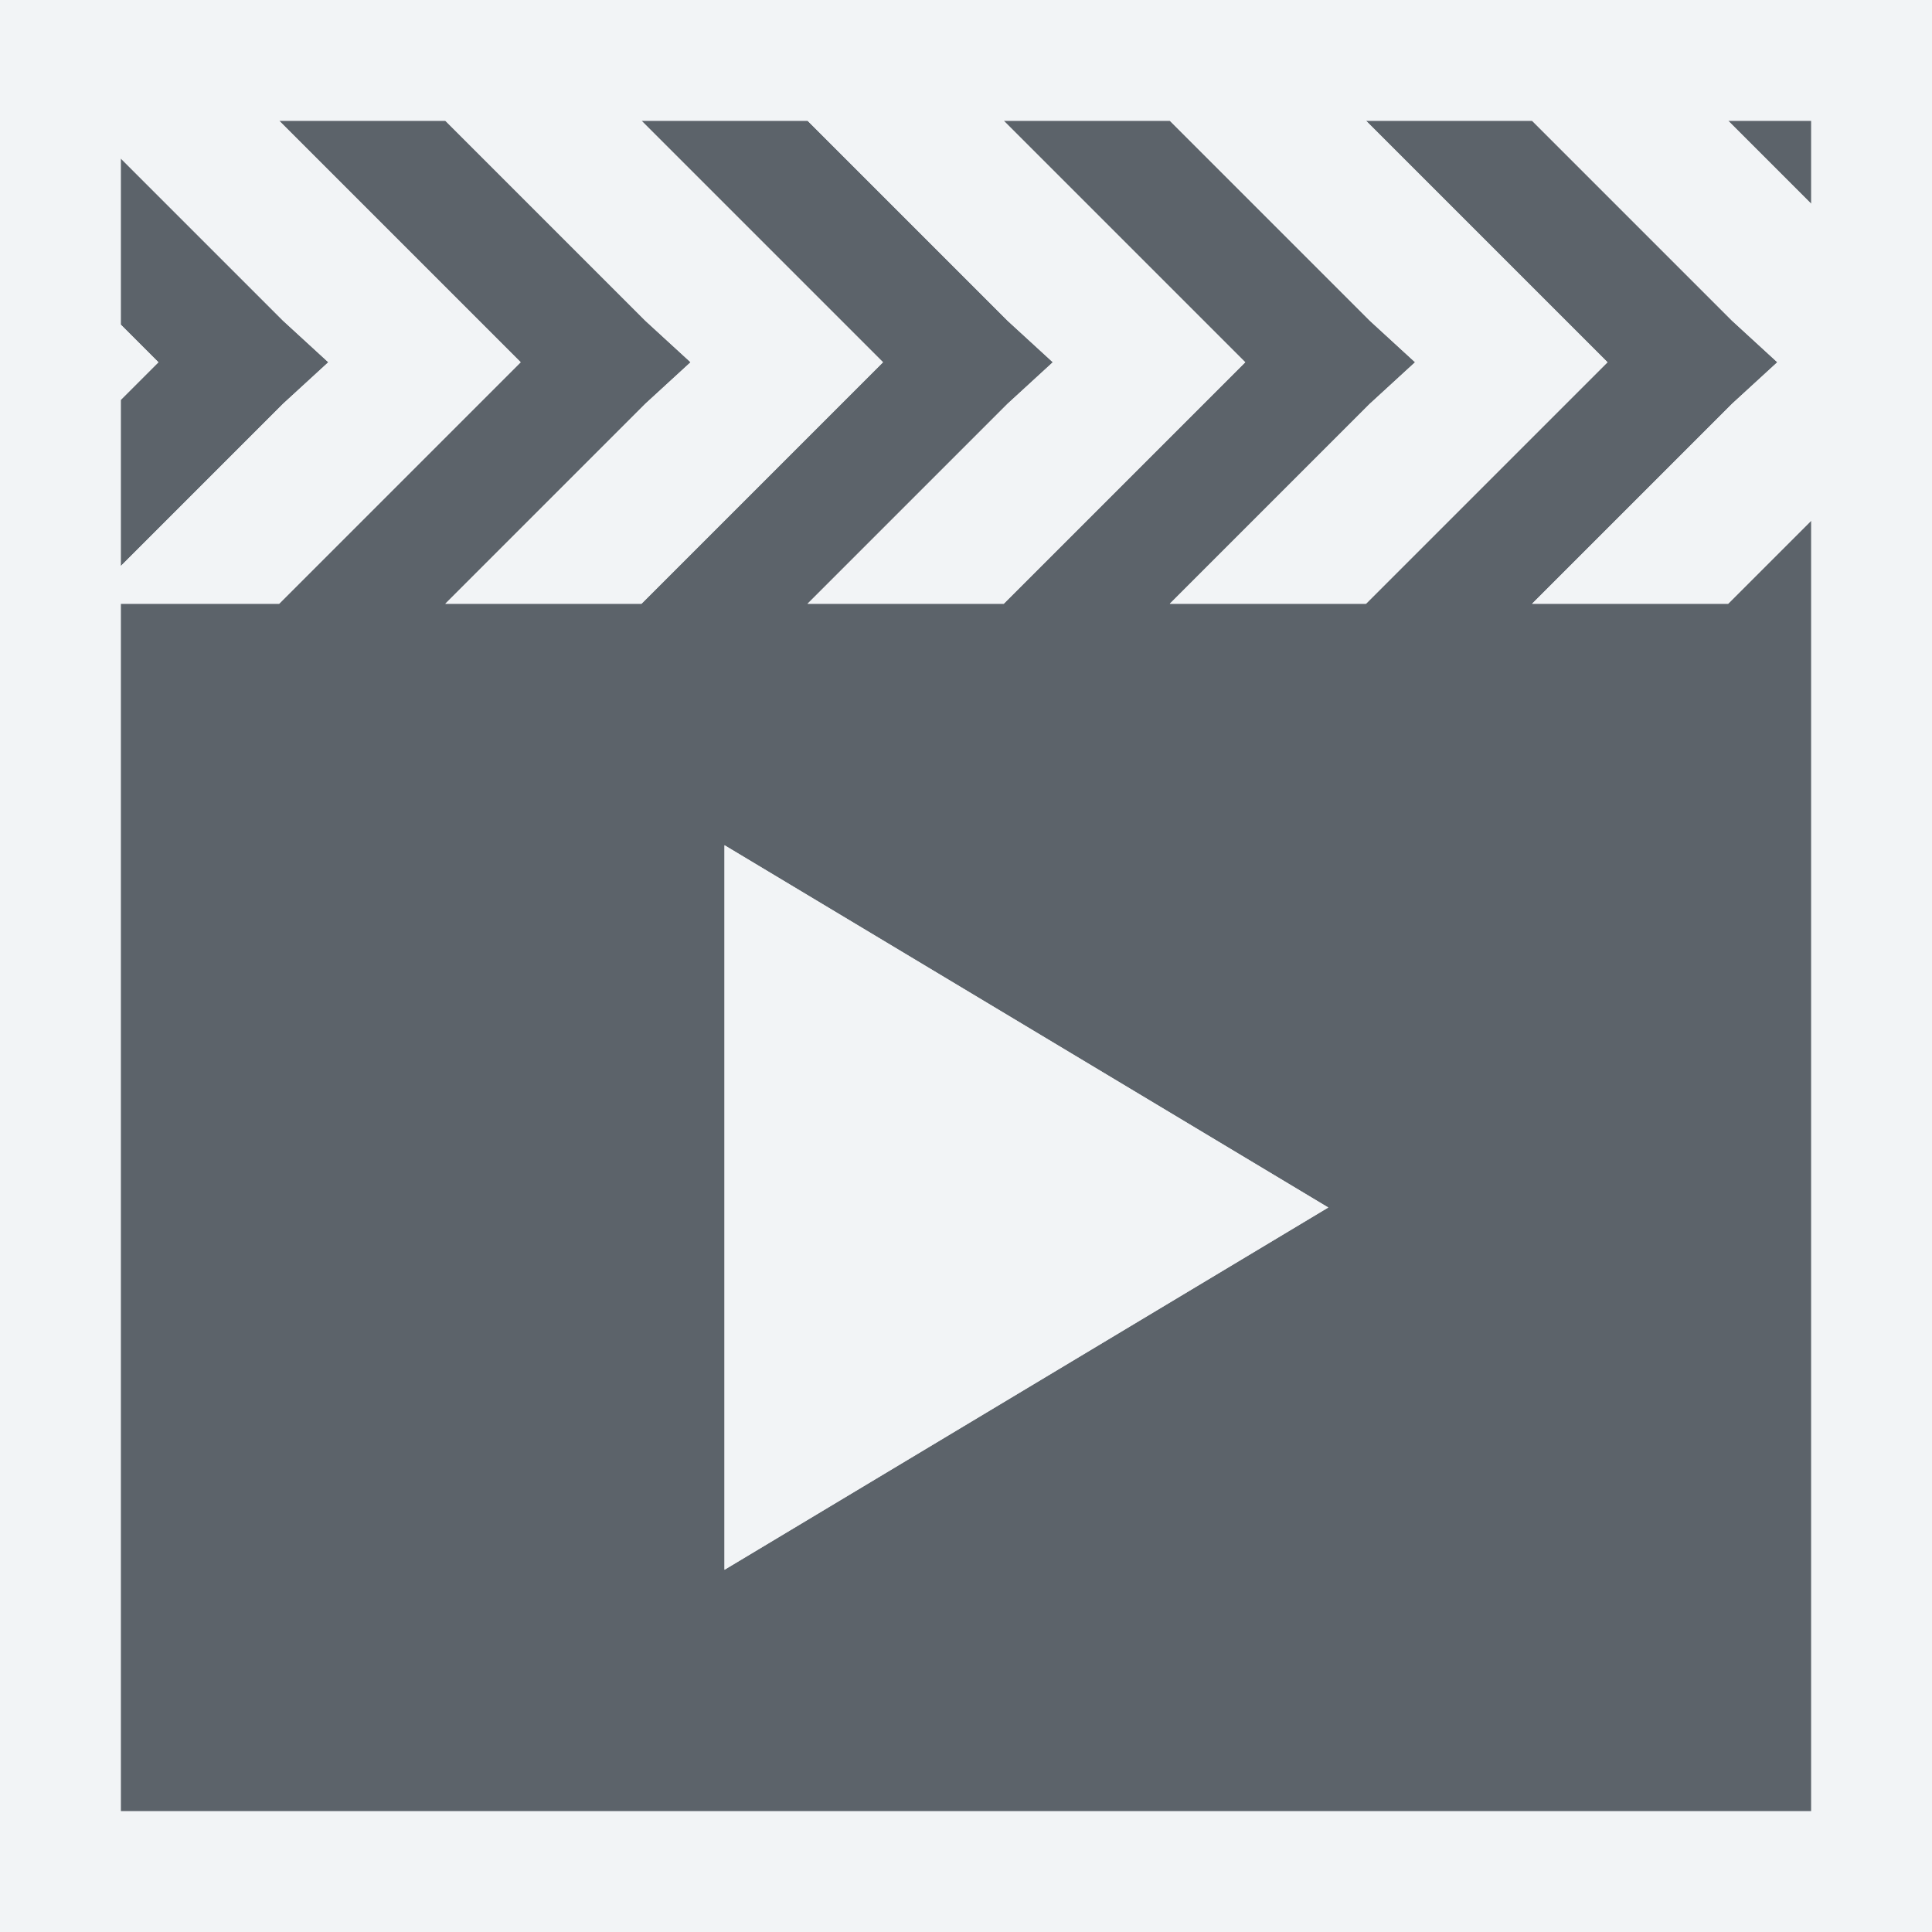
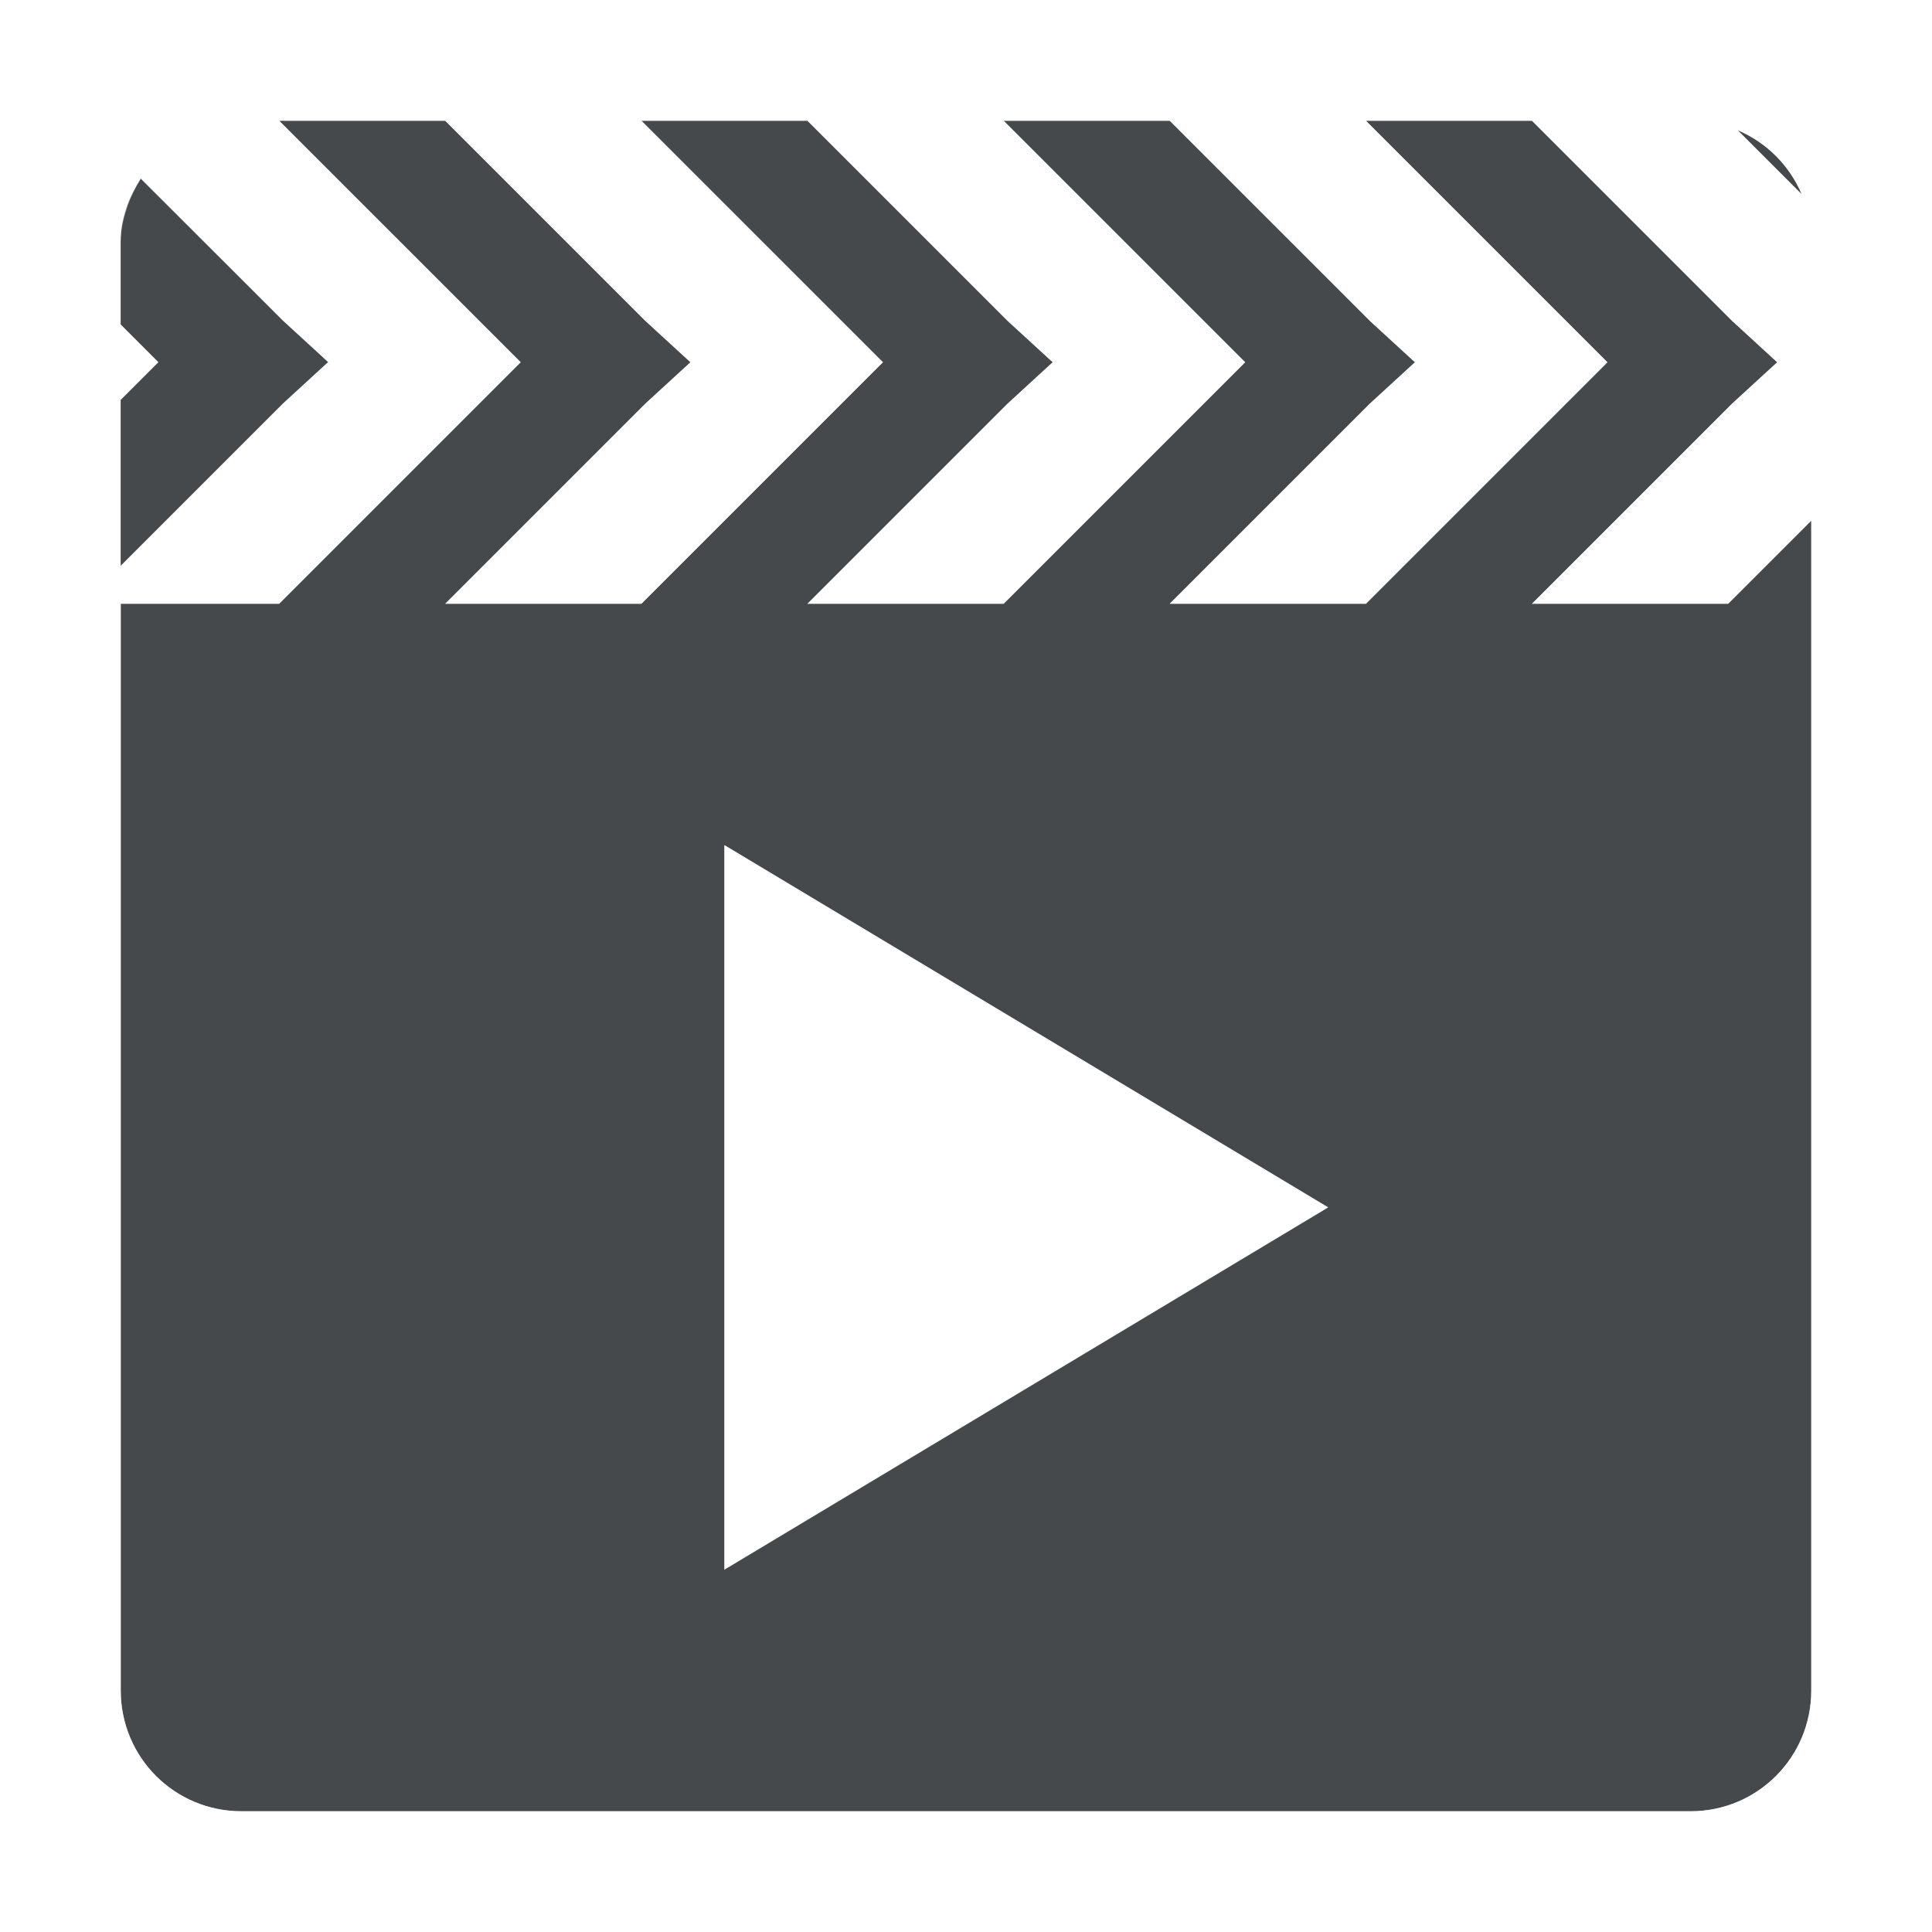
- <svg xmlns="http://www.w3.org/2000/svg" version="1.1" width="16" height="16" id="svg13094">
-   <defs id="defs7" />
-   <path id="path2998" d="m 2.312,1 2,2 -2,2 L 1,5 1,15 15,15 15,5 15,4.312 14.312,5 12.688,5 14.344,3.344 14.719,3 14.344,2.656 12.688,1 l -1.375,0 2,2 -2,2 L 9.688,5 11.344,3.344 11.719,3 11.344,2.656 9.688,1 l -1.375,0 2,2 -2,2 L 6.688,5 8.344,3.344 8.719,3 8.344,2.656 6.688,1 l -1.375,0 2,2 -2,2 L 3.688,5 5.344,3.344 5.719,3 5.344,2.656 3.688,1 z m 12,0 L 15,1.688 15,1 z M 1,1.312 1,2.688 1.312,3 1,3.312 1,4.688 2.344,3.344 2.719,3 2.344,2.656 z M 6,7 l 5,3 -5,3 z" style="color:#000000;fill:#27303a;fill-opacity:0.753;fill-rule:nonzero;stroke:none;stroke-width:4;marker:none;visibility:visible;display:inline;overflow:visible;enable-background:accumulate" />
-   <path style="font-size:medium;font-style:normal;font-variant:normal;font-weight:normal;font-stretch:normal;text-indent:0;text-align:start;text-decoration:none;line-height:normal;letter-spacing:normal;word-spacing:normal;text-transform:none;direction:ltr;block-progression:tb;writing-mode:lr-tb;text-anchor:start;baseline-shift:baseline;color:#000000;fill:#f1f3f5;fill-opacity:0.903;fill-rule:nonzero;stroke:none;stroke-width:2;marker:none;visibility:visible;display:inline;overflow:visible;enable-background:accumulate;font-family:Sans;-inkscape-font-specification:Sans" d="M 0 0 L 0 0.094 L 0 1.312 L 0 2.688 L 0 2.906 L 0 3.094 L 0 3.312 L 0 4 L 0 4.688 L 0 5 L 0 7.094 L 0 15 L 0 16 L 1 16 L 16 16 L 16 4.094 L 16 3.188 L 16 2.812 L 16 1.906 L 16 1.688 L 16 0 L 1.125 0 L 0 0 z M 2.312 1 L 3.688 1 L 5.344 2.656 L 5.719 3 L 5.344 3.344 L 3.688 5 L 5.312 5 L 7.312 3 L 5.312 1 L 6.688 1 L 8.344 2.656 L 8.719 3 L 8.344 3.344 L 6.688 5 L 8.312 5 L 10.312 3 L 8.312 1 L 9.688 1 L 11.344 2.656 L 11.719 3 L 11.344 3.344 L 9.688 5 L 11.312 5 L 13.312 3 L 11.312 1 L 12.688 1 L 14.344 2.656 L 14.719 3 L 14.344 3.344 L 12.688 5 L 14.312 5 L 15 4.312 L 15 5 L 15 15 L 1 15 L 1 5 L 2.312 5 L 4.312 3 L 2.312 1 z M 14.312 1 L 15 1 L 15 1.688 L 14.312 1 z M 1 1.312 L 2.344 2.656 L 2.719 3 L 2.344 3.344 L 1 4.688 L 1 3.312 L 1.312 3 L 1 2.688 L 1 1.312 z M 6 7 L 6 13 L 11 10 L 6 7 z " id="path2992" />
-   <path d="M 8,-6 11,-9 8,-12" style="fill:none;stroke:#000000;stroke-width:1px;stroke-linecap:butt;stroke-linejoin:miter;stroke-opacity:1" id="path3067" />
-   <path d="m 5,-6 3,-3 -3,-3" style="fill:none;stroke:#000000;stroke-width:1px;stroke-linecap:butt;stroke-linejoin:miter;stroke-opacity:1" id="path3069" />
-   <path d="m 2,-6 3,-3 -3,-3" style="fill:none;stroke:#000000;stroke-width:1px;stroke-linecap:butt;stroke-linejoin:miter;stroke-opacity:1" id="path3071" />
-   <path d="M -1,-6 2,-9 -1,-12" style="fill:none;stroke:#000000;stroke-width:1px;stroke-linecap:butt;stroke-linejoin:miter;stroke-opacity:1" id="path3073" />
-   <path d="m -4,-6 3,-3 -3,-3" style="fill:none;stroke:#000000;stroke-width:1px;stroke-linecap:butt;stroke-linejoin:miter;stroke-opacity:1" id="path3075" />
-   <path style="fill:none;stroke:#000000;stroke-width:1px;stroke-linecap:butt;stroke-linejoin:miter;stroke-opacity:1" d="m 11,-6 3,-3 -3,-3" id="path13" />
+ <svg xmlns="http://www.w3.org/2000/svg" id="a" width="16" height="16" version="1.1">
+   <defs>
+     <style id="current-color-scheme" type="text/css">.ColorScheme-Text {color:#090d11;}.ColorScheme-Background{color:#ffffff;}</style>
+   </defs>
+   <path id="b" d="m2.312 1 2 2-2 2h-1.312v9c0 0.554 0.446 1 1 1h12c0.554 0 1-0.446 1-1v-9-0.688l-0.688 0.688h-1.625l1.656-1.656 0.375-0.344-0.375-0.344-1.656-1.656h-1.375l2 2-2 2h-1.625l1.656-1.656 0.375-0.344-0.375-0.344-1.656-1.656h-1.375l2 2-2 2h-1.625l1.656-1.656 0.375-0.344-0.375-0.344-1.656-1.656h-1.375l2 2-2 2h-1.625l1.656-1.656 0.375-0.344-0.375-0.344-1.656-1.656zm12.078 0.078 0.531 0.531c-0.101-0.239-0.292-0.43-0.531-0.531zm-13.225 0.4c-0.096 0.154-0.166 0.326-0.166 0.521v0.688l0.312 0.312-0.312 0.312v1.375l1.344-1.344 0.375-0.344-0.375-0.344zm4.834 5.521 5 3-5 3z" style="fill-opacity:.75;fill:currentColor" class="ColorScheme-Text" />
+   <path id="d" d="m2 0c-0.878 0-1.629 0.592-1.893 1.391-0.007 0.019-0.013 0.039-0.02 0.059-0.02 0.069-0.04 0.138-0.053 0.209-0.021 0.109-0.035 0.222-0.035 0.342v12c0 1.091 0.909 2 2 2h12c0.818 0 1.535-0.511 1.842-1.227 0.102-0.239 0.158-0.501 0.158-0.773v-12c0-0.257-0.053-0.503-0.145-0.73-0.006-0.016-0.005-0.033-0.012-0.049-0.003-0.007-0.01-0.009-0.014-0.016-0.204-0.459-0.576-0.832-1.035-1.035-0.006-0.003-9e-3 -0.011-0.016-0.014-0.015-0.006-0.031-0.006-0.047-0.012-0.228-0.092-0.475-0.145-0.732-0.145zm0.312 1h1.375l1.656 1.656 0.375 0.344-0.375 0.344-1.656 1.656h1.625l2-2-2-2h1.375l1.656 1.656 0.375 0.344-0.375 0.344-1.656 1.656h1.625l2-2-2-2h1.375l1.656 1.656 0.375 0.344-0.375 0.344-1.656 1.656h1.625l2-2-2-2h1.375l1.656 1.656 0.375 0.344-0.375 0.344-1.656 1.656h1.625l0.688-0.688v9.688c0 0.554-0.446 1-1 1h-12c-0.554 0-1-0.446-1-1v-9h1.312l2-2zm12.078 0.078c0.239 0.101 0.43 0.292 0.531 0.531zm-13.225 0.4 1.178 1.178 0.375 0.344-0.375 0.344-1.344 1.344v-1.375l0.312-0.312-0.312-0.312v-0.688c0-0.109 0.029-0.209 0.061-0.307 0.028-0.073 0.062-0.143 0.104-0.209 0.001-0.002 8.679e-4 -0.004 0.002-0.006zm4.834 5.521v6l5-3z" style="fill-opacity:.5;fill:currentColor" class="ColorScheme-Background" />
</svg>
